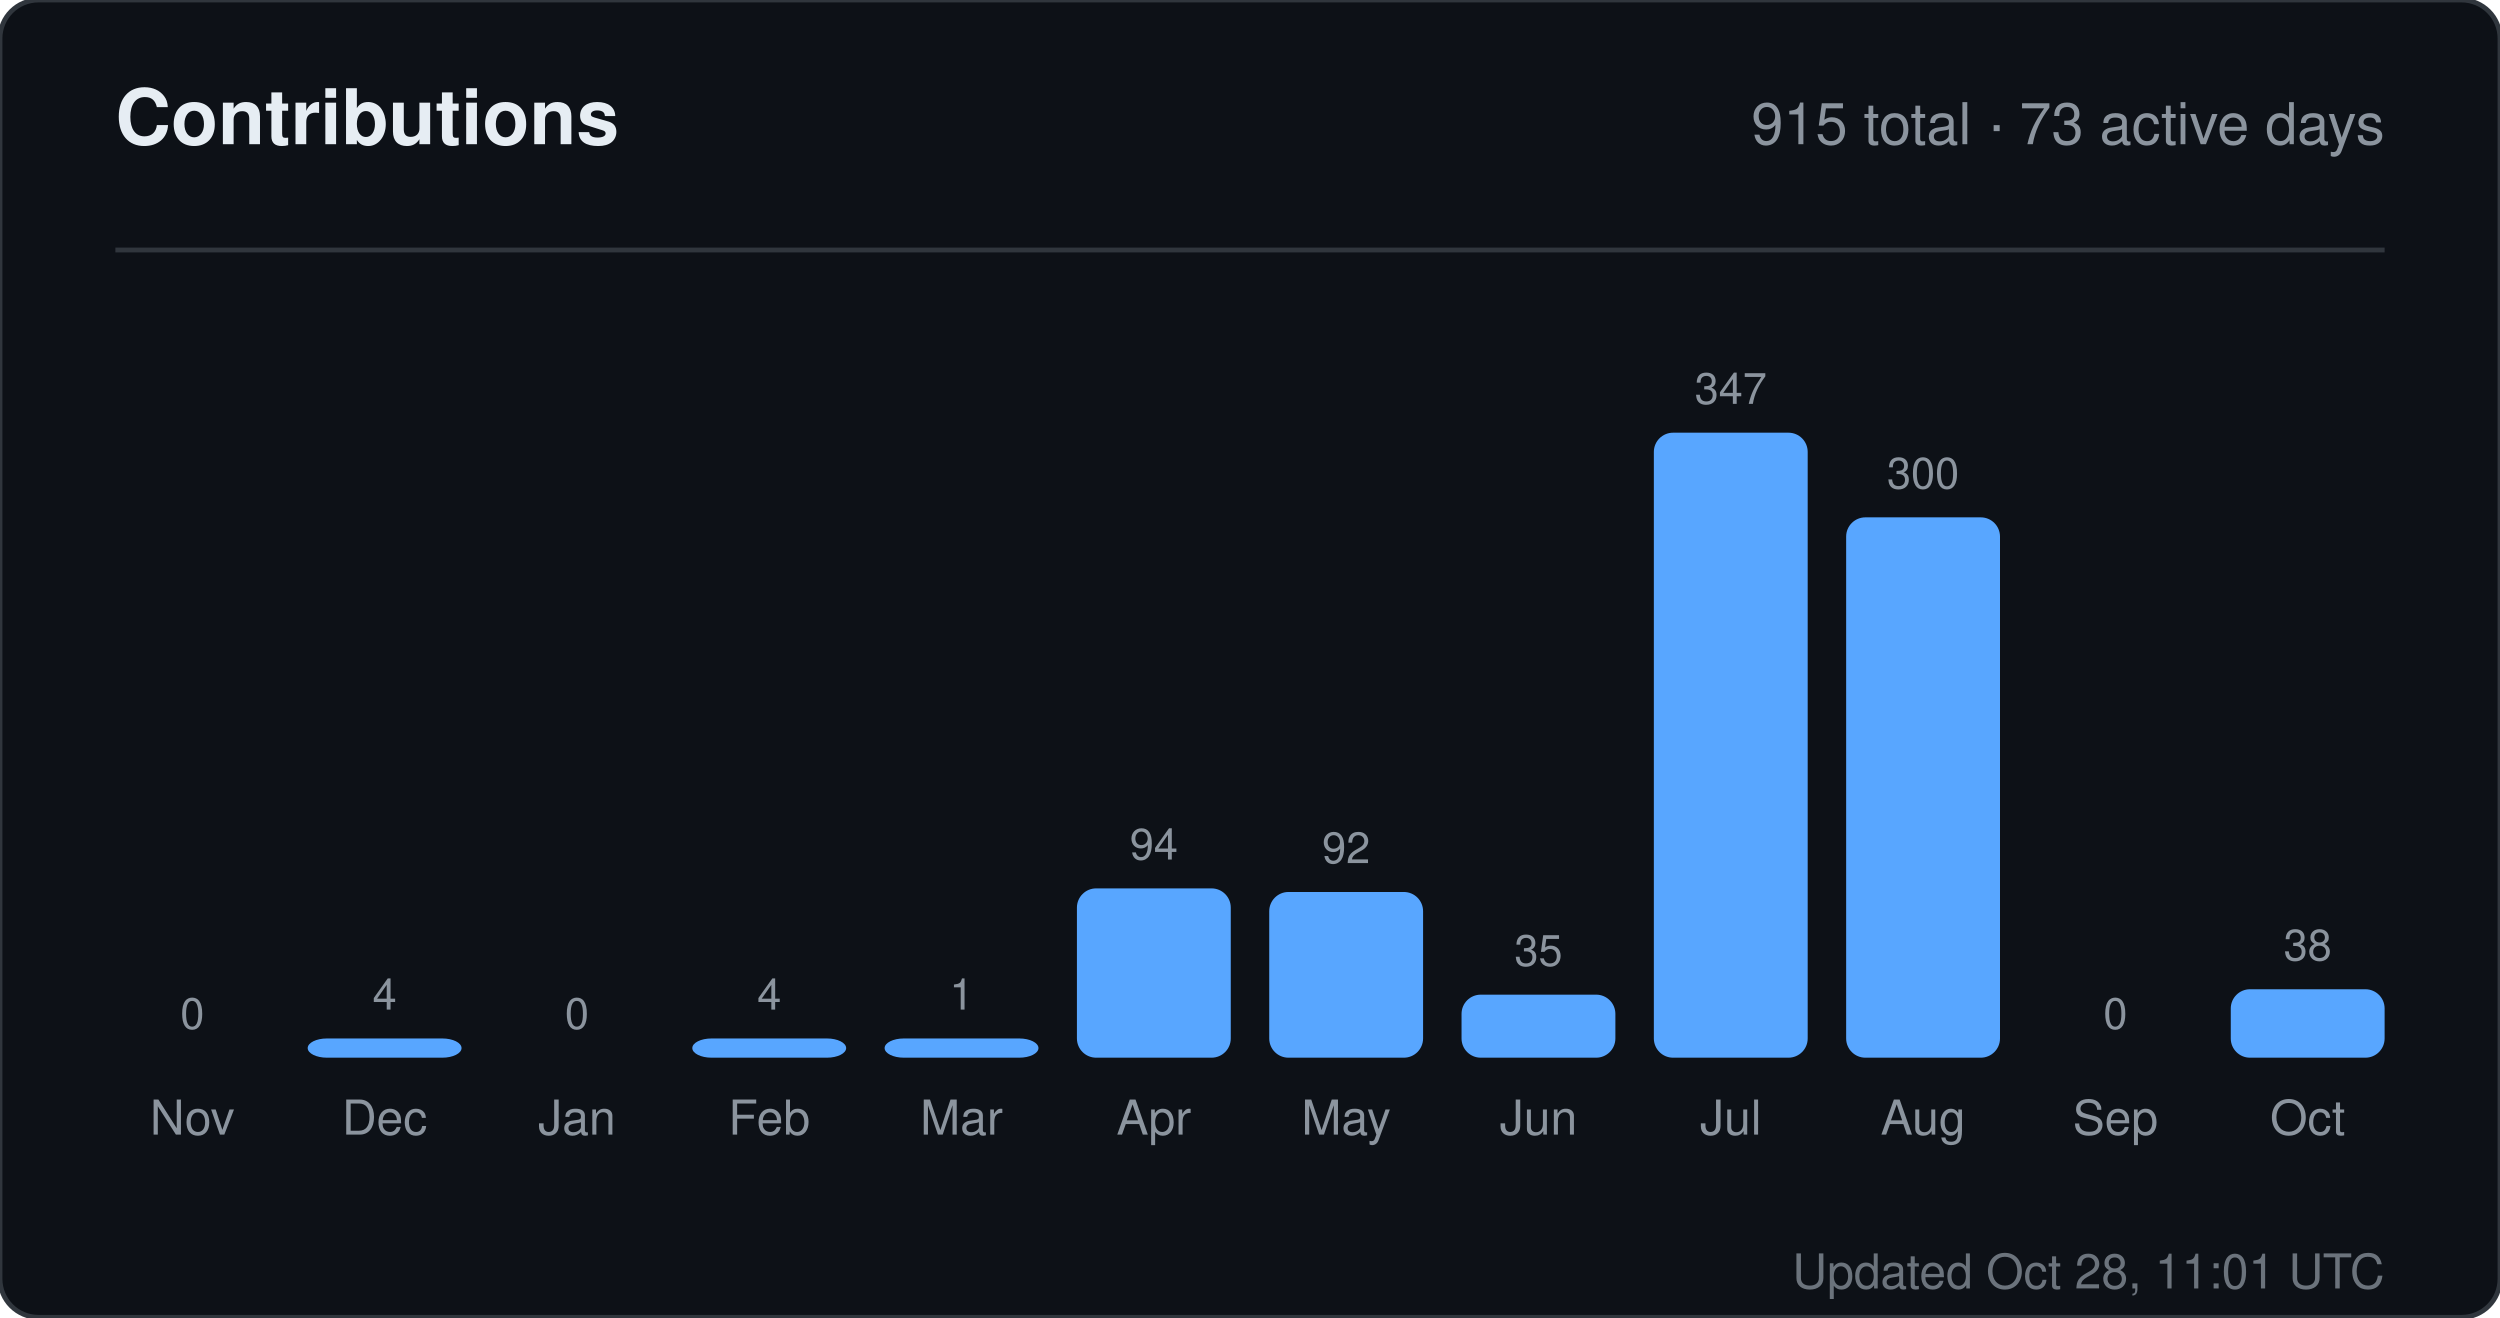
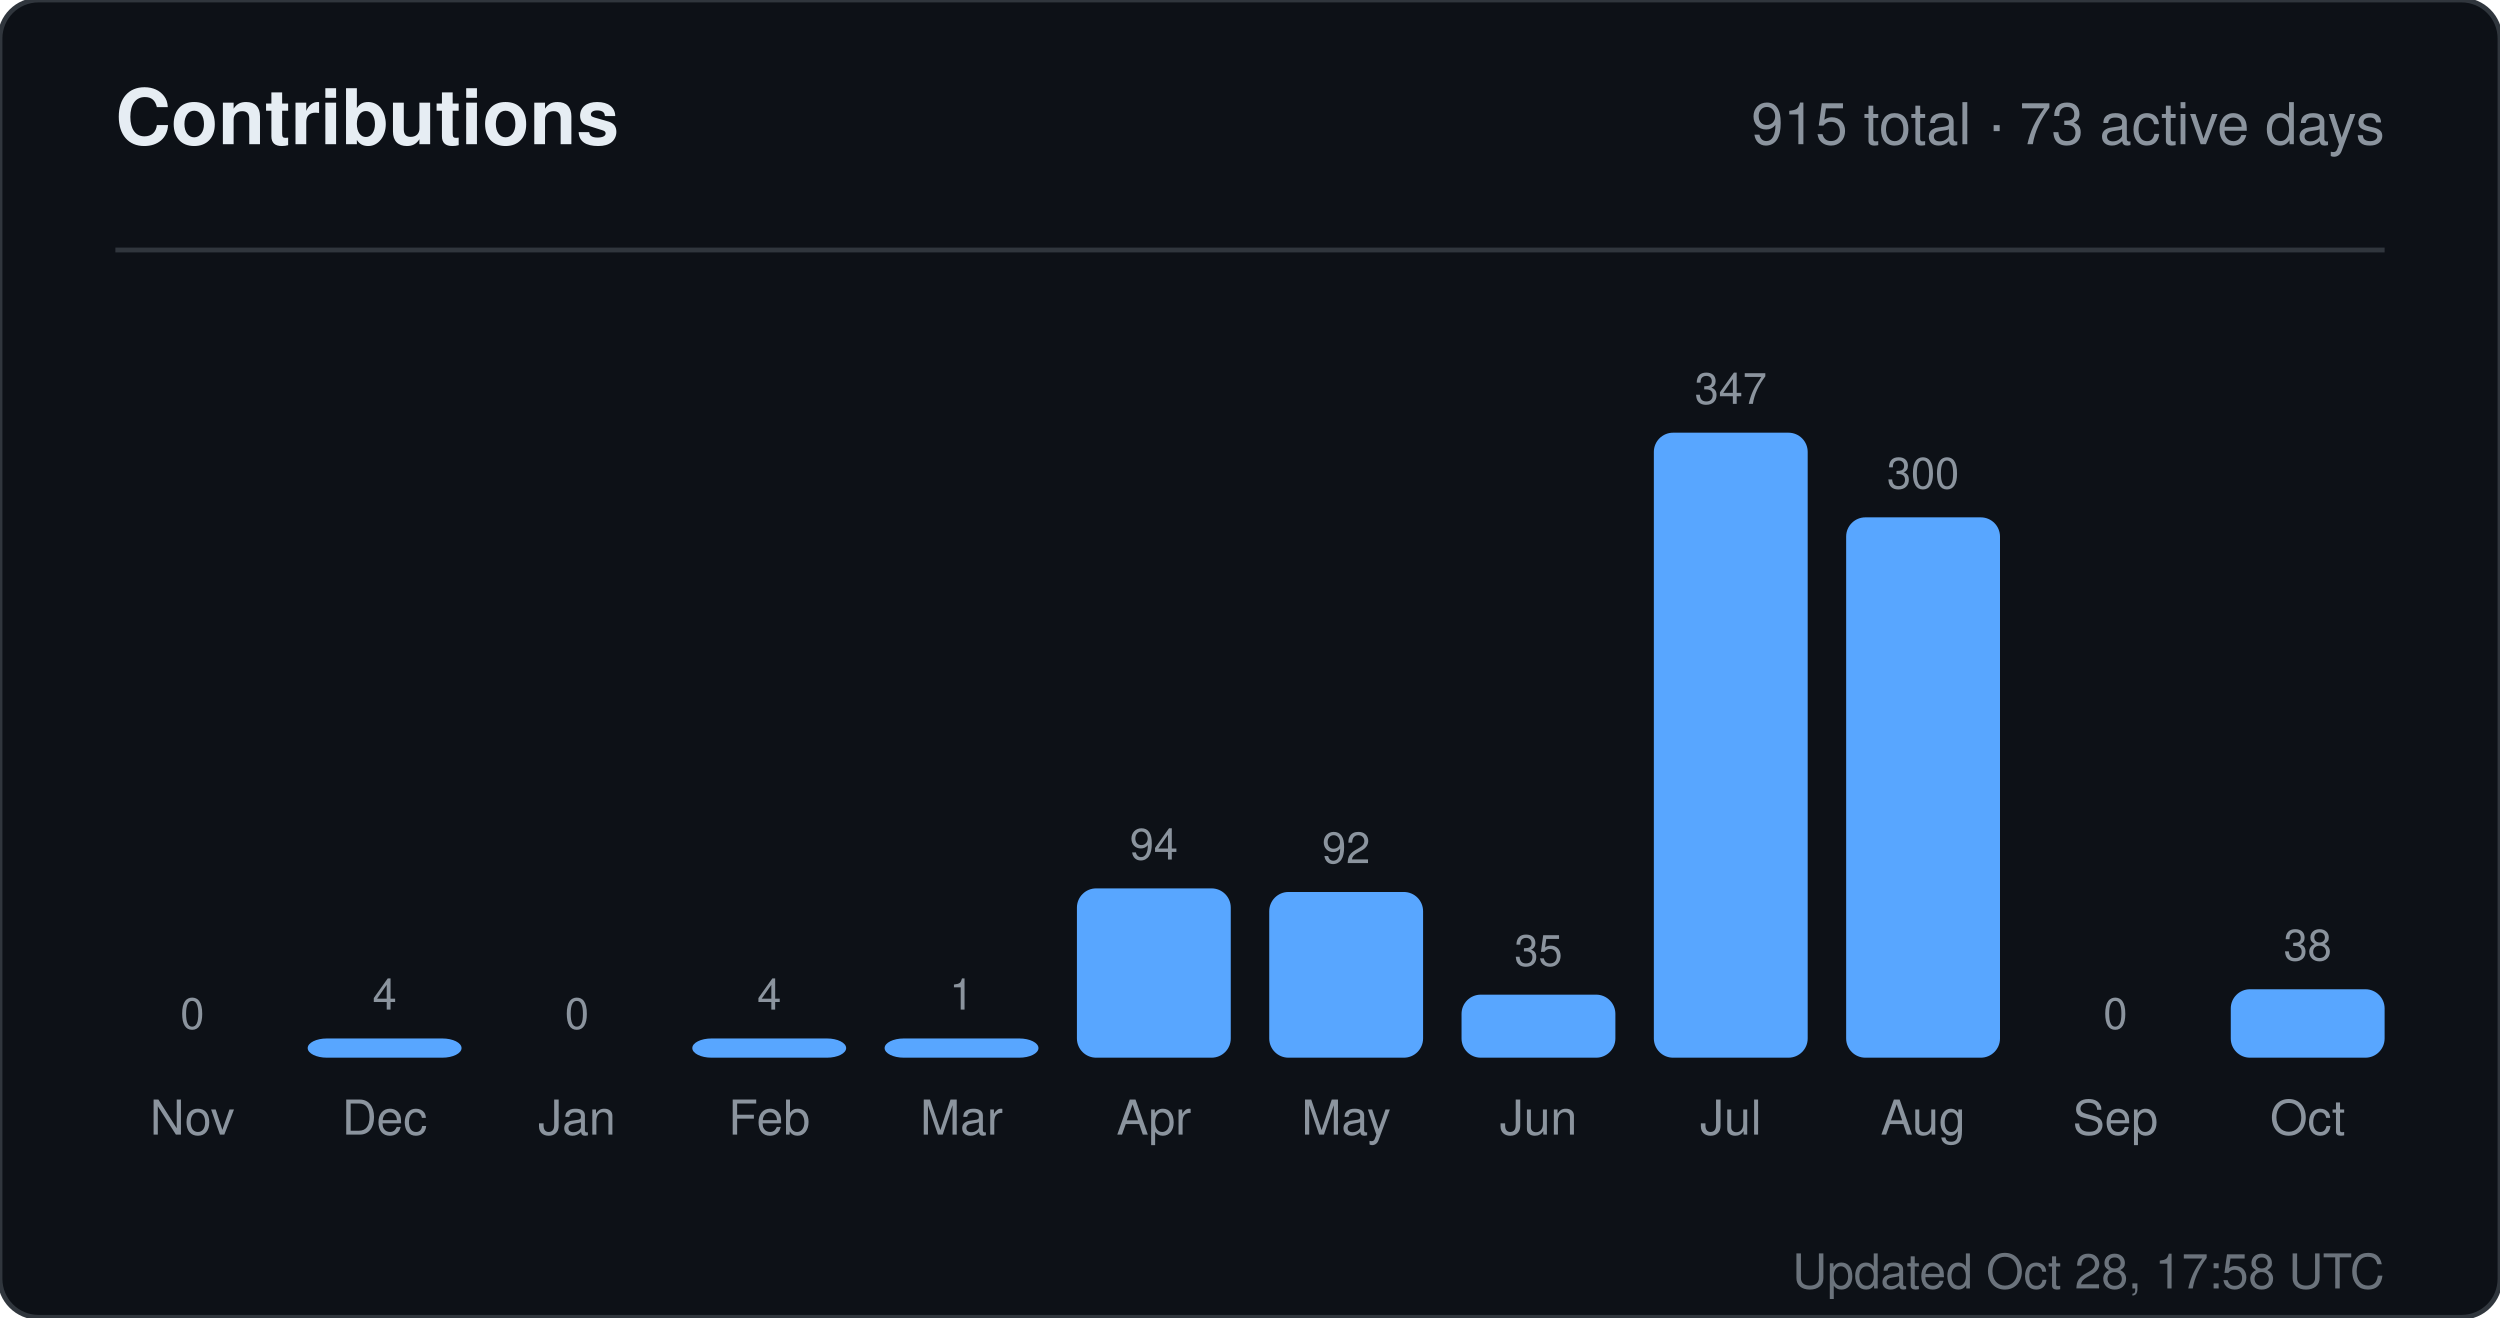
<svg xmlns="http://www.w3.org/2000/svg" width="520" height="274" viewBox="0 0 520 274" role="img" aria-label="Contributions for sandiirawan12">
  <rect width="520" height="274" rx="8" fill="#0d1117" stroke="#30363d" />
  <g font-family="-apple-system, BlinkMacSystemFont, Segoe UI, Helvetica, Arial, sans-serif">
    <text x="24" y="30" fill="#e6edf3" font-size="16" font-weight="700">Contributions</text>
    <text x="496" y="30" fill="#8b949e" font-size="12" text-anchor="end">915 total · 73 active days</text>
    <line x1="24" y1="52" x2="496" y2="52" stroke="#30363d" />
    <text x="40" y="214" fill="#8b949e" font-size="9" text-anchor="middle">0</text>
    <rect x="24" y="220" width="32" height="0" rx="4" fill="#58a6ff" />
    <text x="40" y="236" fill="#8b949e" font-size="10" text-anchor="middle">Nov</text>
    <text x="80" y="210" fill="#8b949e" font-size="9" text-anchor="middle">4</text>
    <rect x="64" y="216" width="32" height="4" rx="4" fill="#58a6ff" />
    <text x="80" y="236" fill="#8b949e" font-size="10" text-anchor="middle">Dec</text>
    <text x="120" y="214" fill="#8b949e" font-size="9" text-anchor="middle">0</text>
    <rect x="104" y="220" width="32" height="0" rx="4" fill="#58a6ff" />
    <text x="120" y="236" fill="#8b949e" font-size="10" text-anchor="middle">Jan</text>
    <text x="160" y="210" fill="#8b949e" font-size="9" text-anchor="middle">4</text>
    <rect x="144" y="216" width="32" height="4" rx="4" fill="#58a6ff" />
    <text x="160" y="236" fill="#8b949e" font-size="10" text-anchor="middle">Feb</text>
    <text x="200" y="210" fill="#8b949e" font-size="9" text-anchor="middle">1</text>
    <rect x="184" y="216" width="32" height="4" rx="4" fill="#58a6ff" />
    <text x="200" y="236" fill="#8b949e" font-size="10" text-anchor="middle">Mar</text>
    <text x="240" y="178.784" fill="#8b949e" font-size="9" text-anchor="middle">94</text>
    <rect x="224" y="184.784" width="32" height="35.216" rx="4" fill="#58a6ff" />
    <text x="240" y="236" fill="#8b949e" font-size="10" text-anchor="middle">Apr</text>
    <text x="280" y="179.533" fill="#8b949e" font-size="9" text-anchor="middle">92</text>
    <rect x="264" y="185.533" width="32" height="34.467" rx="4" fill="#58a6ff" />
    <text x="280" y="236" fill="#8b949e" font-size="10" text-anchor="middle">May</text>
    <text x="320" y="200.888" fill="#8b949e" font-size="9" text-anchor="middle">35</text>
    <rect x="304" y="206.888" width="32" height="13.112" rx="4" fill="#58a6ff" />
    <text x="320" y="236" fill="#8b949e" font-size="10" text-anchor="middle">Jun</text>
    <text x="360" y="84" fill="#8b949e" font-size="9" text-anchor="middle">347</text>
    <rect x="344" y="90" width="32" height="130" rx="4" fill="#58a6ff" />
    <text x="360" y="236" fill="#8b949e" font-size="10" text-anchor="middle">Jul</text>
    <text x="400" y="101.608" fill="#8b949e" font-size="9" text-anchor="middle">300</text>
    <rect x="384" y="107.608" width="32" height="112.392" rx="4" fill="#58a6ff" />
    <text x="400" y="236" fill="#8b949e" font-size="10" text-anchor="middle">Aug</text>
    <text x="440" y="214" fill="#8b949e" font-size="9" text-anchor="middle">0</text>
    <rect x="424" y="220" width="32" height="0" rx="4" fill="#58a6ff" />
    <text x="440" y="236" fill="#8b949e" font-size="10" text-anchor="middle">Sep</text>
    <text x="480" y="199.764" fill="#8b949e" font-size="9" text-anchor="middle">38</text>
    <rect x="464" y="205.764" width="32" height="14.236" rx="4" fill="#58a6ff" />
    <text x="480" y="236" fill="#8b949e" font-size="10" text-anchor="middle">Oct</text>
-     <text x="496" y="268" fill="#8b949e" font-size="10" text-anchor="end" opacity="0.75">Updated Oct 28, 11:01 UTC</text>
+     <text x="496" y="268" fill="#8b949e" font-size="10" text-anchor="end" opacity="0.75">Updated Oct 28, 17:58 UTC</text>
  </g>
</svg>
